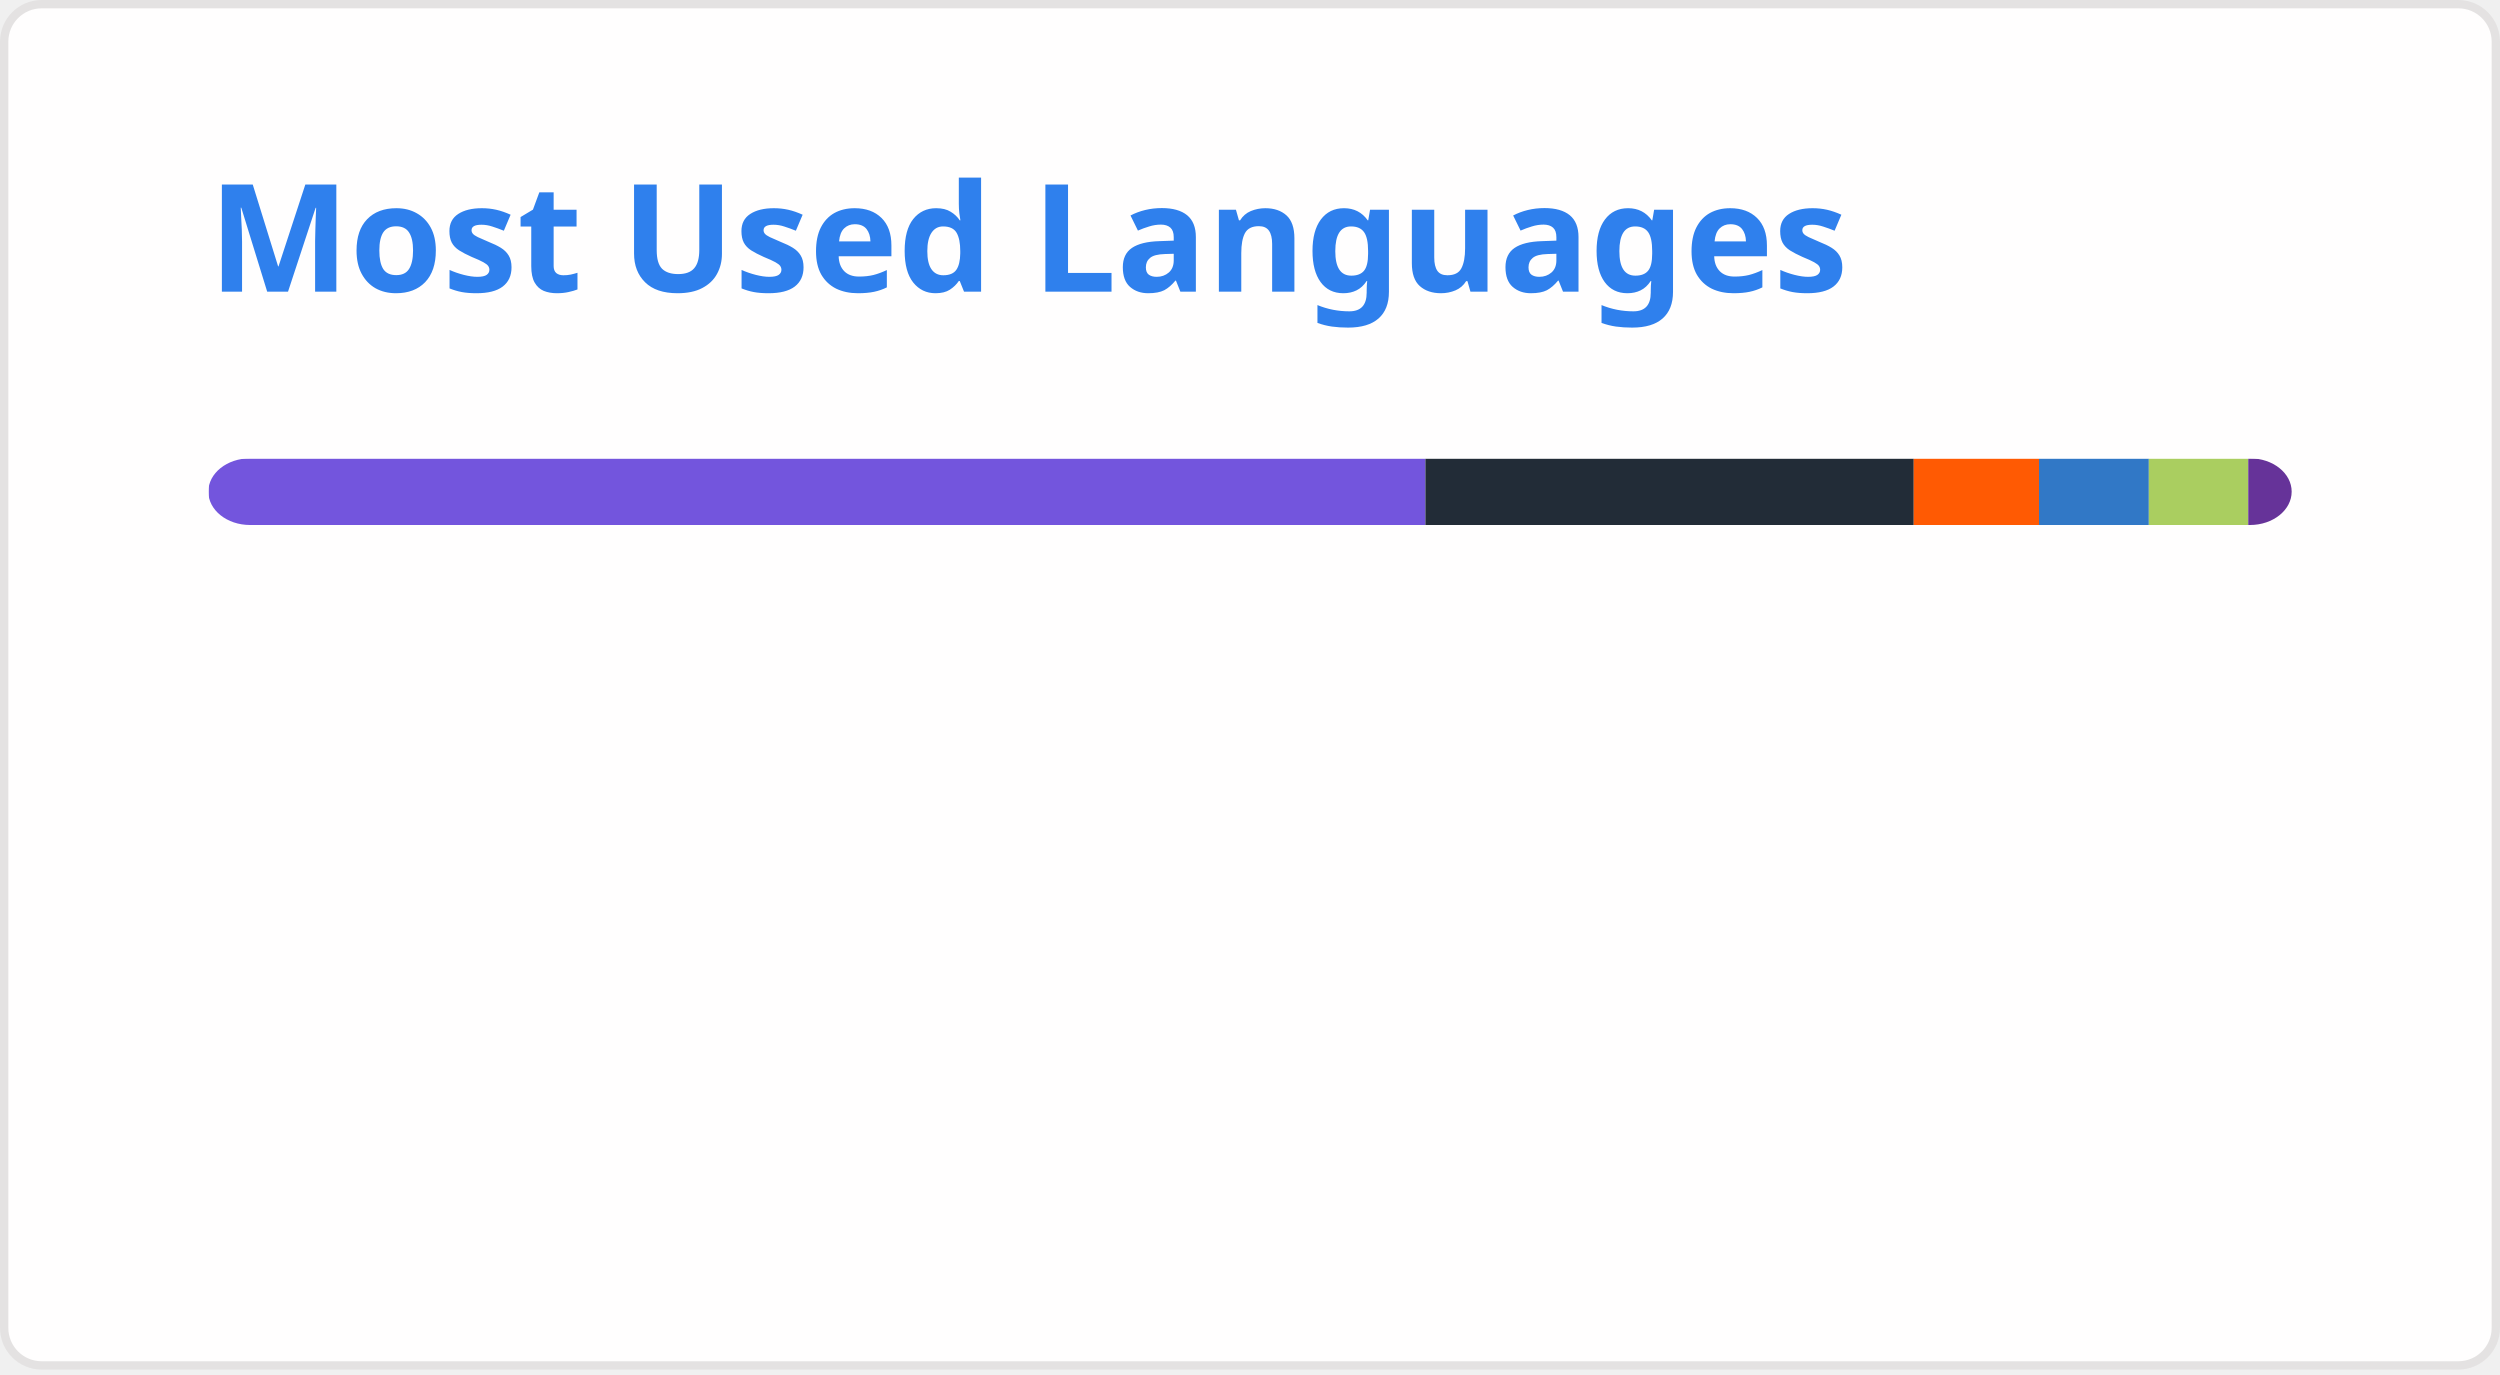
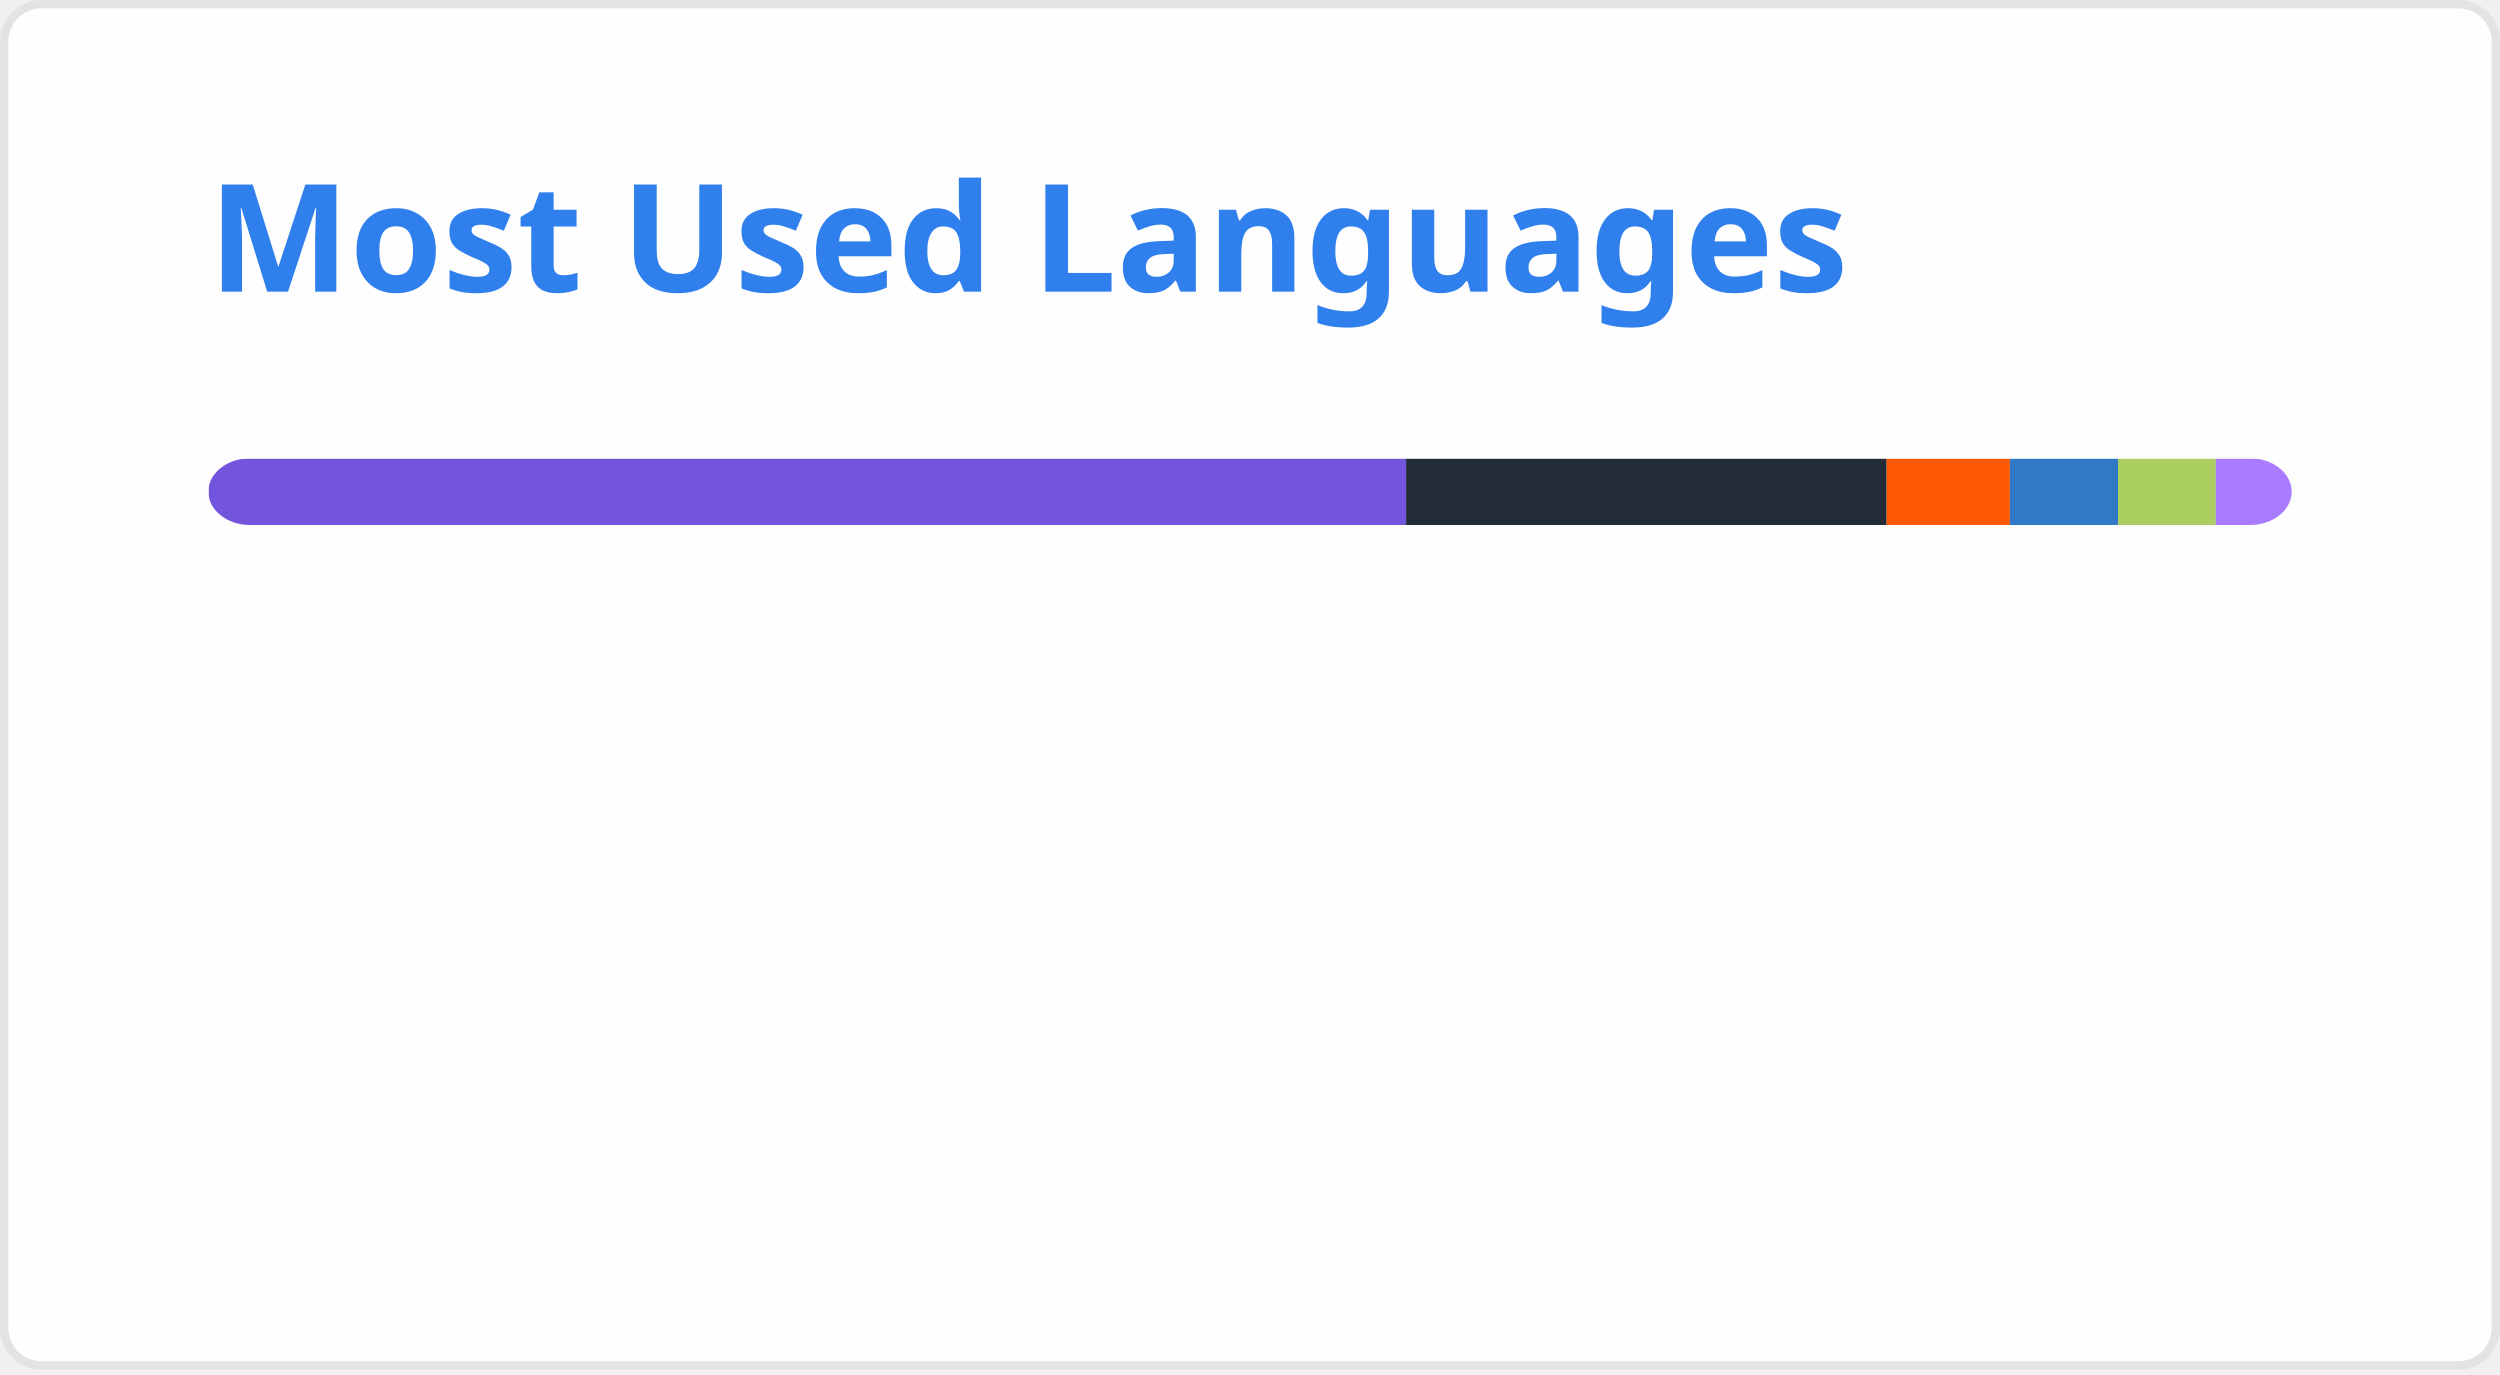
<svg xmlns="http://www.w3.org/2000/svg" width="300" height="165" viewBox="0 0 300 165" fill="none" role="img" aria-labelledby="descId">
  <style>
          .header {
            font: 600 18px 'Segoe UI', Ubuntu, Sans-Serif;
            fill: #2f80ed;
            animation: fadeInAnimation 0.8s ease-in-out forwards;
          }
          @supports(-moz-appearance: auto) {
            /* Selector detects Firefox */
            .header { font-size: 15.5px; }
          }
          
    @keyframes slideInAnimation {
      from {
        width: 0;
      }
      to {
        width: calc(100%-100px);
      }
    }
    @keyframes growWidthAnimation {
      from {
        width: 0;
      }
      to {
        width: 100%;
      }
    }
    .stat {
      font: 600 14px 'Segoe UI', Ubuntu, "Helvetica Neue", Sans-Serif; fill: #434d58;
    }
    @supports(-moz-appearance: auto) {
      /* Selector detects Firefox */
      .stat { font-size:12px; }
    }
    .bold { font-weight: 700 }
    .lang-name {
      font: 400 11px "Segoe UI", Ubuntu, Sans-Serif;
      fill: #434d58;
    }
    .stagger {
      opacity: 0;
      animation: fadeInAnimation 0.3s ease-in-out forwards;
    }
    #rect-mask rect{
      animation: slideInAnimation 1s ease-in-out forwards;
    }
    .lang-progress{
      animation: growWidthAnimation 0.6s ease-in-out forwards;
    }
    .progress-background { fill: #ddd; }
    
          

          
      /* Animations */
      @keyframes scaleInAnimation {
        from {
          transform: translate(-5px, 5px) scale(0);
        }
        to {
          transform: translate(-5px, 5px) scale(1);
        }
      }
      @keyframes fadeInAnimation {
        from {
          opacity: 0;
        }
        to {
          opacity: 1;
        }
      }
    
          
        </style>
  <defs>
          
          
        </defs>
  <rect data-testid="card-bg" class="card-bg" x="0.5" y="0.5" rx="4.5" height="99%" stroke="#e4e2e2" width="299" fill="#fffefe" stroke-opacity="1" />
  <g data-testid="card-title" transform="translate(25, 35)">
    <g transform="translate(0, 0)">
      <text x="0" y="0" class="header" data-testid="header">Most Used Languages</text>
    </g>
  </g>
  <g data-testid="main-card-body" transform="translate(0, 55)">
    <svg data-testid="lang-items" x="25">
      <mask id="rect-mask">
        <rect x="0" y="0" width="250" height="8" fill="white" rx="5" />
      </mask>
-       <rect mask="url(#rect-mask)" data-testid="lang-progress" x="0" y="0" width="146.05" height="8" fill="#7355dd" />
-       <rect mask="url(#rect-mask)" data-testid="lang-progress" x="146.05" y="0" width="58.6" height="8" fill="#222c37" />
-       <rect mask="url(#rect-mask)" data-testid="lang-progress" x="204.65" y="0" width="15.03" height="8" fill="#ff5a03" />
-       <rect mask="url(#rect-mask)" data-testid="lang-progress" x="219.68" y="0" width="13.18" height="8" fill="#3178c6" />
-       <rect mask="url(#rect-mask)" data-testid="lang-progress" x="232.86" y="0" width="11.93" height="8" fill="#aace60" />
-       <rect mask="url(#rect-mask)" data-testid="lang-progress" x="244.79" y="0" width="15.2" height="8" fill="#663399" />
+       <rect mask="url(#rect-mask)" data-testid="lang-progress" x="0" y="0" width="143.73" height="8" fill="#7355dd" />
+       <rect mask="url(#rect-mask)" data-testid="lang-progress" x="143.73" y="0" width="57.67" height="8" fill="#222c37" />
+       <rect mask="url(#rect-mask)" data-testid="lang-progress" x="201.4" y="0" width="14.79" height="8" fill="#ff5a03" />
+       <rect mask="url(#rect-mask)" data-testid="lang-progress" x="216.19" y="0" width="12.97" height="8" fill="#3178c6" />
+       <rect mask="url(#rect-mask)" data-testid="lang-progress" x="229.16" y="0" width="11.74" height="8" fill="#aace60" />
+       <rect mask="url(#rect-mask)" data-testid="lang-progress" x="240.9" y="0" width="19.11" height="8" fill="#A97BFF" />
      <g transform="translate(0, 25)">
        <g transform="translate(0, 0)">
          <g transform="translate(0, 0)">
            <g class="stagger" style="animation-delay: 450ms">
              <circle cx="5" cy="6" r="5" fill="#7355dd" />
              <text data-testid="lang-name" x="15" y="10" class="lang-name">
-         C# 58.42%
+         C# 57.49%
      </text>
            </g>
          </g>
          <g transform="translate(0, 25)">
            <g class="stagger" style="animation-delay: 600ms">
              <circle cx="5" cy="6" r="5" fill="#222c37" />
              <text data-testid="lang-name" x="15" y="10" class="lang-name">
-         ShaderLab 23.44%
+         ShaderLab 23.07%
      </text>
            </g>
          </g>
          <g transform="translate(0, 50)">
            <g class="stagger" style="animation-delay: 750ms">
              <circle cx="5" cy="6" r="5" fill="#ff5a03" />
              <text data-testid="lang-name" x="15" y="10" class="lang-name">
-         Astro 6.01%
+         Astro 5.91%
      </text>
            </g>
          </g>
        </g>
        <g transform="translate(150, 0)">
          <g transform="translate(0, 0)">
            <g class="stagger" style="animation-delay: 450ms">
              <circle cx="5" cy="6" r="5" fill="#3178c6" />
              <text data-testid="lang-name" x="15" y="10" class="lang-name">
-         TypeScript 5.27%
+         TypeScript 5.19%
      </text>
            </g>
          </g>
          <g transform="translate(0, 25)">
            <g class="stagger" style="animation-delay: 600ms">
              <circle cx="5" cy="6" r="5" fill="#aace60" />
              <text data-testid="lang-name" x="15" y="10" class="lang-name">
-         HLSL 4.77%
+         HLSL 4.70%
      </text>
            </g>
          </g>
          <g transform="translate(0, 50)">
            <g class="stagger" style="animation-delay: 750ms">
-               <circle cx="5" cy="6" r="5" fill="#663399" />
+               <circle cx="5" cy="6" r="5" fill="#A97BFF" />
              <text data-testid="lang-name" x="15" y="10" class="lang-name">
-         CSS 2.08%
+         Kotlin 3.64%
      </text>
            </g>
          </g>
        </g>
      </g>
    </svg>
  </g>
</svg>
